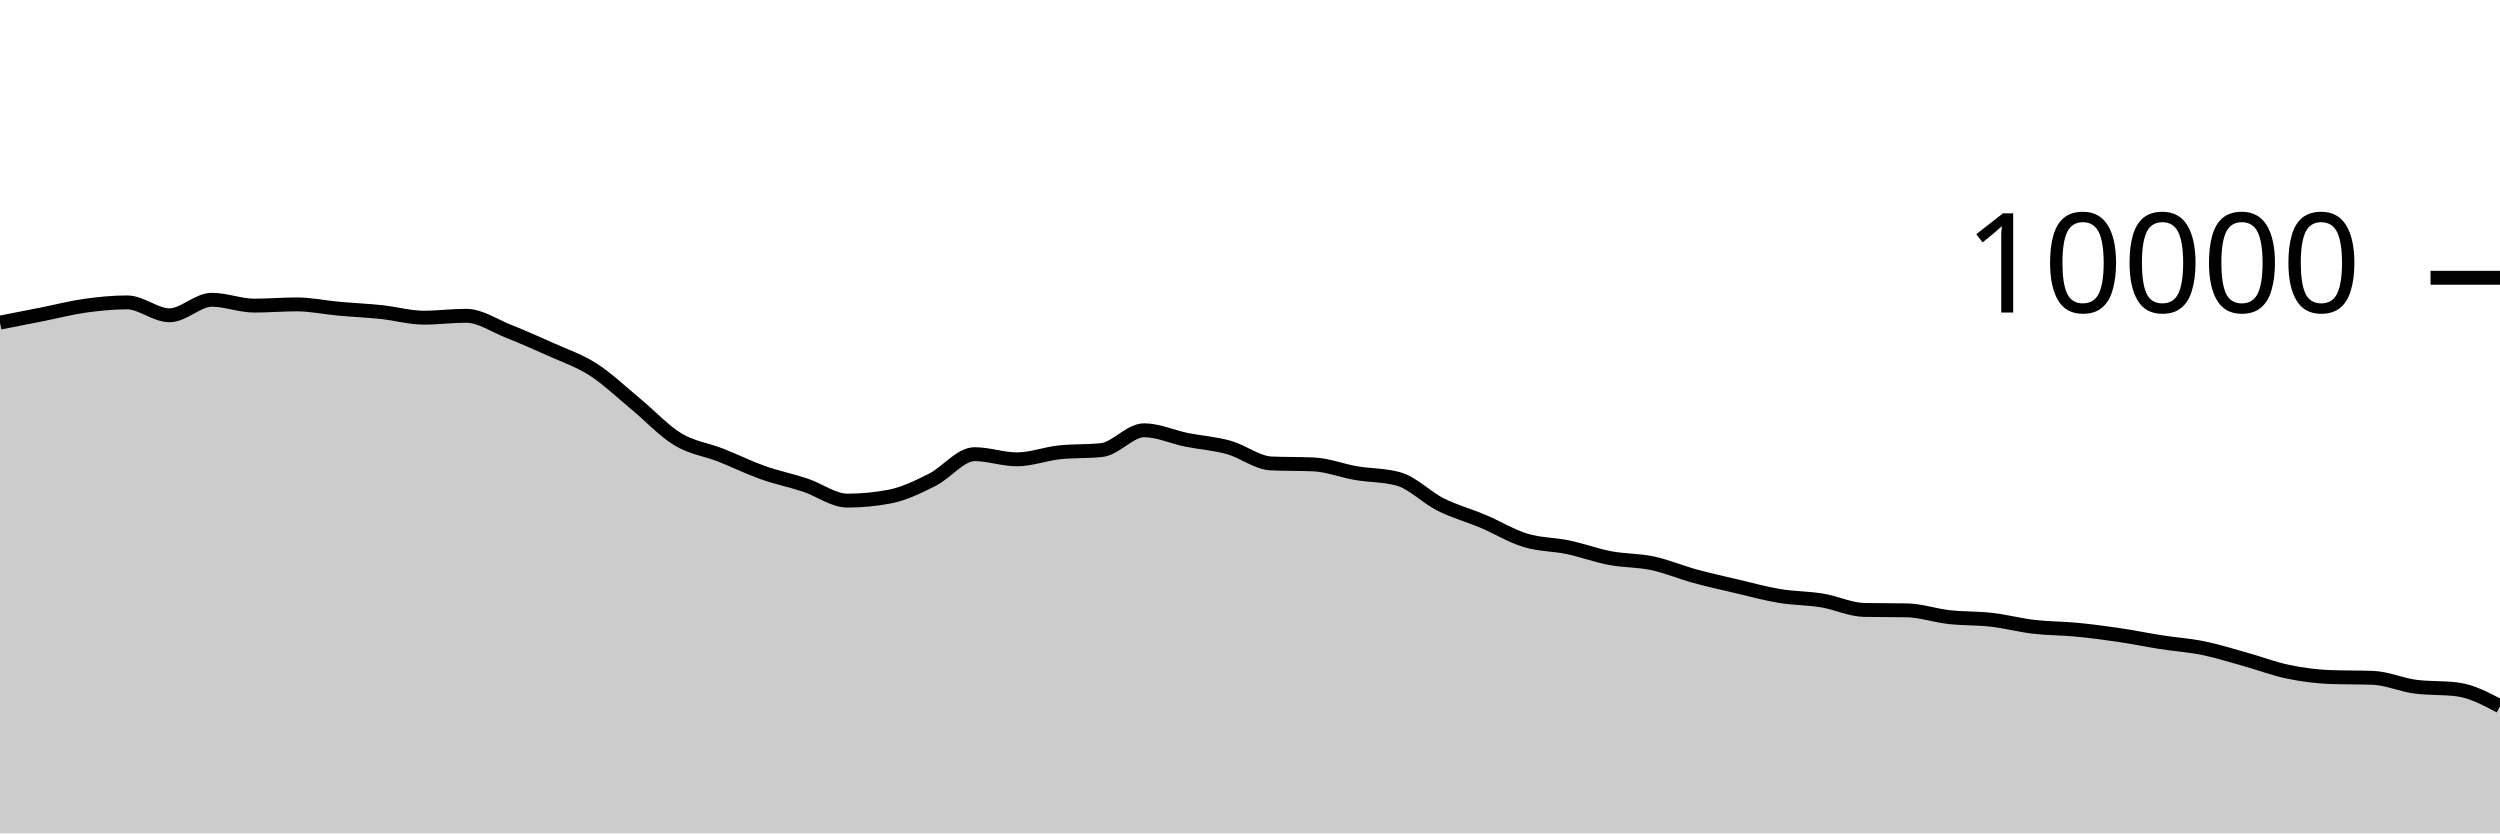
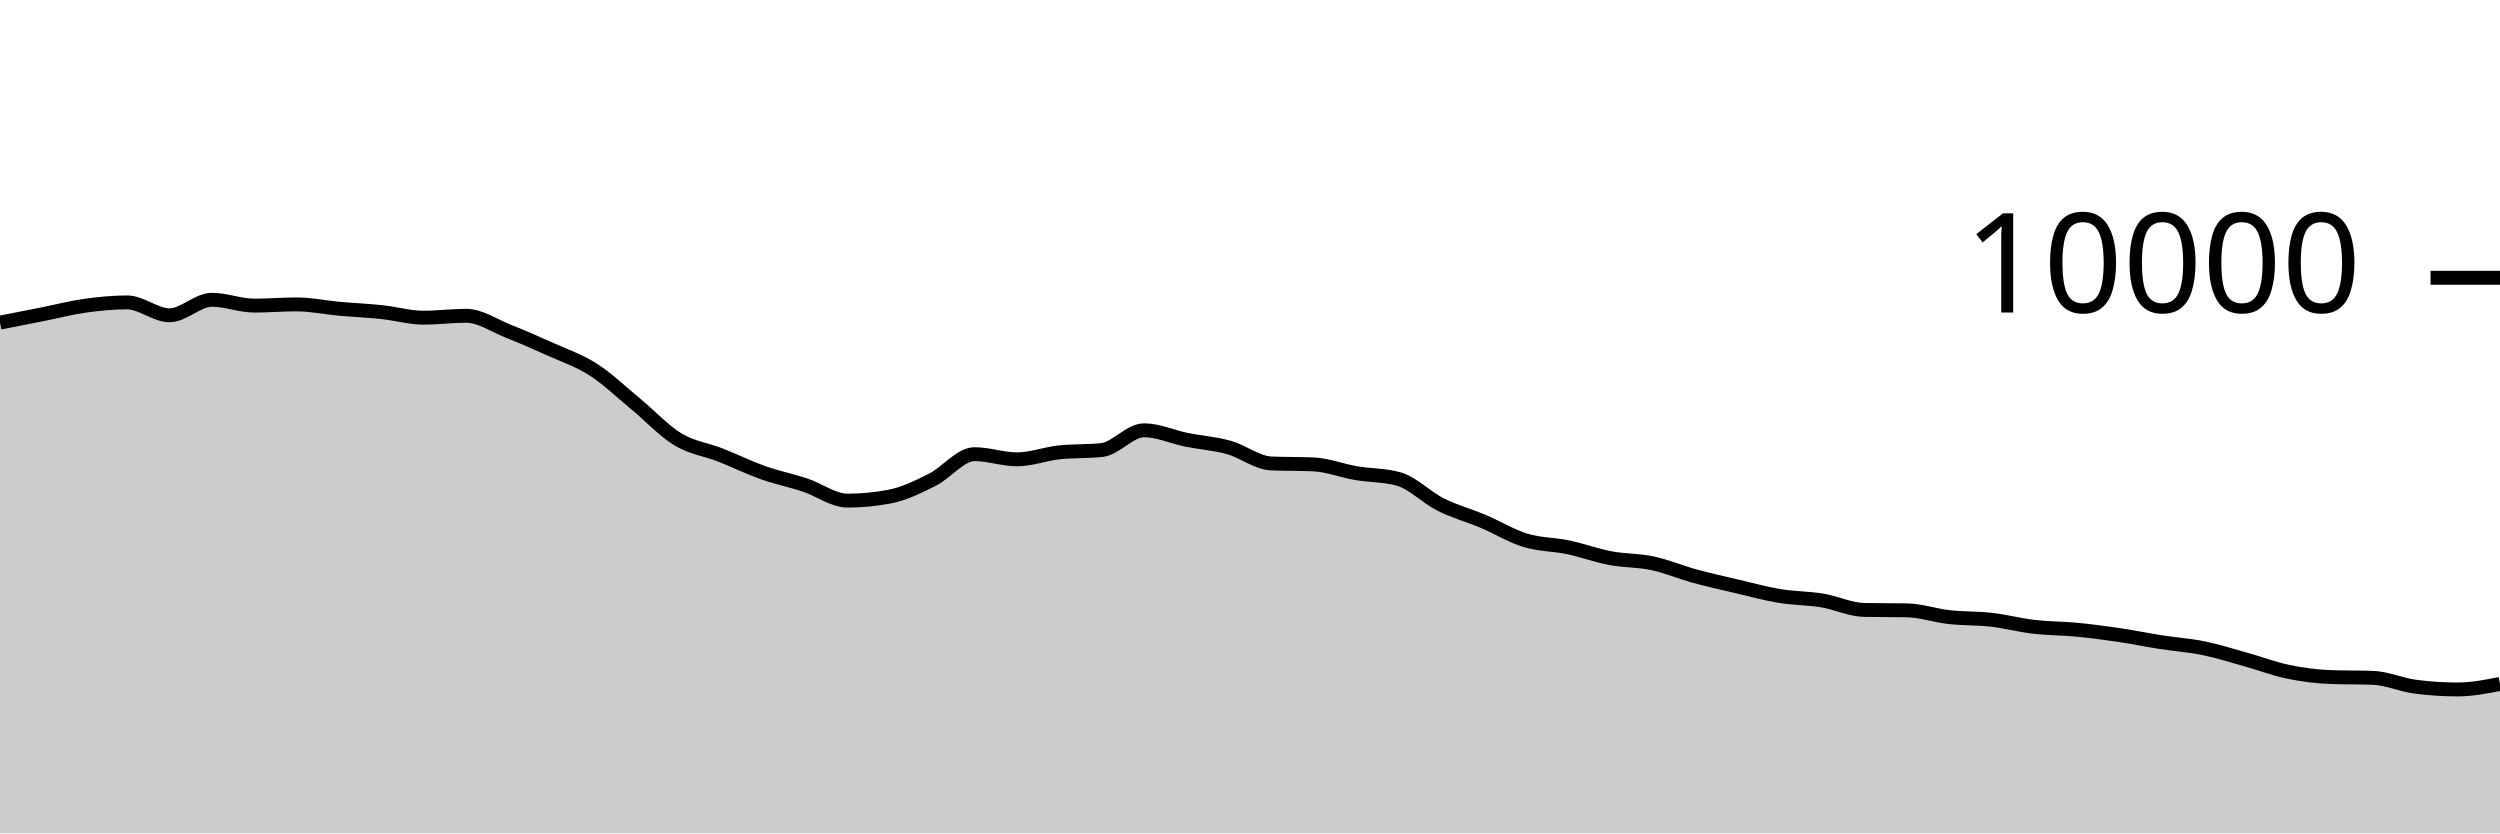
<svg xmlns="http://www.w3.org/2000/svg" viewBox="0 0 180 60">
  <g transform="translate(0,20)">
-     <path class="area" fill="rgba(0, 0, 0, 0.2)" d="M0,3.228C1.017,3.029,2.034,2.83,3.051,2.628C4.068,2.426,5.085,2.159,6.102,2.016C7.119,1.873,8.136,1.772,9.153,1.772C10.169,1.772,11.186,2.7,12.203,2.7C13.22,2.7,14.237,1.584,15.254,1.584C16.271,1.584,17.288,2.004,18.305,2.004C19.322,2.004,20.339,1.916,21.356,1.916C22.373,1.916,23.39,2.136,24.407,2.228C25.424,2.32,26.441,2.361,27.458,2.468C28.475,2.575,29.492,2.872,30.508,2.872C31.525,2.872,32.542,2.736,33.559,2.736C34.576,2.736,35.593,3.448,36.61,3.852C37.627,4.256,38.644,4.701,39.661,5.16C40.678,5.619,41.695,5.955,42.712,6.608C43.729,7.261,44.746,8.238,45.763,9.076C46.78,9.914,47.797,11.022,48.814,11.636C49.831,12.25,50.847,12.362,51.864,12.76C52.881,13.158,53.898,13.663,54.915,14.024C55.932,14.385,56.949,14.587,57.966,14.924C58.983,15.261,60,16.044,61.017,16.044C62.034,16.044,63.051,15.947,64.068,15.752C65.085,15.557,66.102,15.057,67.119,14.548C68.136,14.039,69.153,12.7,70.169,12.7C71.186,12.7,72.203,13.072,73.22,13.072C74.237,13.072,75.254,12.677,76.271,12.568C77.288,12.459,78.305,12.513,79.322,12.404C80.339,12.295,81.356,10.98,82.373,10.98C83.39,10.98,84.407,11.458,85.424,11.664C86.441,11.87,87.458,11.932,88.475,12.216C89.492,12.5,90.508,13.323,91.525,13.368C92.542,13.413,93.559,13.391,94.576,13.436C95.593,13.481,96.61,13.89,97.627,14.064C98.644,14.238,99.661,14.203,100.678,14.48C101.695,14.757,102.712,15.819,103.729,16.328C104.746,16.837,105.763,17.107,106.78,17.536C107.797,17.965,108.814,18.593,109.831,18.904C110.847,19.215,111.864,19.187,112.881,19.4C113.898,19.613,114.915,19.991,115.932,20.184C116.949,20.377,117.966,20.339,118.983,20.556C120,20.773,121.017,21.206,122.034,21.484C123.051,21.762,124.068,21.986,125.085,22.224C126.102,22.462,127.119,22.744,128.136,22.912C129.153,23.08,130.169,23.065,131.186,23.232C132.203,23.399,133.22,23.897,134.237,23.916C135.254,23.935,136.271,23.925,137.288,23.944C138.305,23.963,139.322,24.319,140.339,24.432C141.356,24.545,142.373,24.507,143.39,24.624C144.407,24.741,145.424,25.013,146.441,25.132C147.458,25.251,148.475,25.239,149.492,25.336C150.508,25.433,151.525,25.566,152.542,25.716C153.559,25.866,154.576,26.077,155.593,26.236C156.61,26.395,157.627,26.46,158.644,26.668C159.661,26.876,160.678,27.201,161.695,27.484C162.712,27.767,163.729,28.157,164.746,28.368C165.763,28.579,166.78,28.711,167.797,28.748C168.814,28.785,169.831,28.767,170.847,28.804C171.864,28.841,172.881,29.307,173.898,29.44C174.915,29.573,175.932,29.507,176.949,29.64C177.966,29.773,178.983,30.313,180,30.852L180,40C178.983,40,177.966,40,176.949,40C175.932,40,174.915,40,173.898,40C172.881,40,171.864,40,170.847,40C169.831,40,168.814,40,167.797,40C166.78,40,165.763,40,164.746,40C163.729,40,162.712,40,161.695,40C160.678,40,159.661,40,158.644,40C157.627,40,156.61,40,155.593,40C154.576,40,153.559,40,152.542,40C151.525,40,150.508,40,149.492,40C148.475,40,147.458,40,146.441,40C145.424,40,144.407,40,143.39,40C142.373,40,141.356,40,140.339,40C139.322,40,138.305,40,137.288,40C136.271,40,135.254,40,134.237,40C133.22,40,132.203,40,131.186,40C130.169,40,129.153,40,128.136,40C127.119,40,126.102,40,125.085,40C124.068,40,123.051,40,122.034,40C121.017,40,120,40,118.983,40C117.966,40,116.949,40,115.932,40C114.915,40,113.898,40,112.881,40C111.864,40,110.847,40,109.831,40C108.814,40,107.797,40,106.78,40C105.763,40,104.746,40,103.729,40C102.712,40,101.695,40,100.678,40C99.661,40,98.644,40,97.627,40C96.61,40,95.593,40,94.576,40C93.559,40,92.542,40,91.525,40C90.508,40,89.492,40,88.475,40C87.458,40,86.441,40,85.424,40C84.407,40,83.39,40,82.373,40C81.356,40,80.339,40,79.322,40C78.305,40,77.288,40,76.271,40C75.254,40,74.237,40,73.22,40C72.203,40,71.186,40,70.169,40C69.153,40,68.136,40,67.119,40C66.102,40,65.085,40,64.068,40C63.051,40,62.034,40,61.017,40C60,40,58.983,40,57.966,40C56.949,40,55.932,40,54.915,40C53.898,40,52.881,40,51.864,40C50.847,40,49.831,40,48.814,40C47.797,40,46.78,40,45.763,40C44.746,40,43.729,40,42.712,40C41.695,40,40.678,40,39.661,40C38.644,40,37.627,40,36.61,40C35.593,40,34.576,40,33.559,40C32.542,40,31.525,40,30.508,40C29.492,40,28.475,40,27.458,40C26.441,40,25.424,40,24.407,40C23.39,40,22.373,40,21.356,40C20.339,40,19.322,40,18.305,40C17.288,40,16.271,40,15.254,40C14.237,40,13.22,40,12.203,40C11.186,40,10.169,40,9.153,40C8.136,40,7.119,40,6.102,40C5.085,40,4.068,40,3.051,40C2.034,40,1.017,40,0,40Z" />
-     <path class="line" stroke="black" fill="none" d="M0,3.228C1.017,3.029,2.034,2.83,3.051,2.628C4.068,2.426,5.085,2.159,6.102,2.016C7.119,1.873,8.136,1.772,9.153,1.772C10.169,1.772,11.186,2.7,12.203,2.7C13.22,2.7,14.237,1.584,15.254,1.584C16.271,1.584,17.288,2.004,18.305,2.004C19.322,2.004,20.339,1.916,21.356,1.916C22.373,1.916,23.39,2.136,24.407,2.228C25.424,2.32,26.441,2.361,27.458,2.468C28.475,2.575,29.492,2.872,30.508,2.872C31.525,2.872,32.542,2.736,33.559,2.736C34.576,2.736,35.593,3.448,36.61,3.852C37.627,4.256,38.644,4.701,39.661,5.16C40.678,5.619,41.695,5.955,42.712,6.608C43.729,7.261,44.746,8.238,45.763,9.076C46.78,9.914,47.797,11.022,48.814,11.636C49.831,12.25,50.847,12.362,51.864,12.76C52.881,13.158,53.898,13.663,54.915,14.024C55.932,14.385,56.949,14.587,57.966,14.924C58.983,15.261,60,16.044,61.017,16.044C62.034,16.044,63.051,15.947,64.068,15.752C65.085,15.557,66.102,15.057,67.119,14.548C68.136,14.039,69.153,12.7,70.169,12.7C71.186,12.7,72.203,13.072,73.22,13.072C74.237,13.072,75.254,12.677,76.271,12.568C77.288,12.459,78.305,12.513,79.322,12.404C80.339,12.295,81.356,10.98,82.373,10.98C83.39,10.98,84.407,11.458,85.424,11.664C86.441,11.87,87.458,11.932,88.475,12.216C89.492,12.5,90.508,13.323,91.525,13.368C92.542,13.413,93.559,13.391,94.576,13.436C95.593,13.481,96.61,13.89,97.627,14.064C98.644,14.238,99.661,14.203,100.678,14.48C101.695,14.757,102.712,15.819,103.729,16.328C104.746,16.837,105.763,17.107,106.78,17.536C107.797,17.965,108.814,18.593,109.831,18.904C110.847,19.215,111.864,19.187,112.881,19.4C113.898,19.613,114.915,19.991,115.932,20.184C116.949,20.377,117.966,20.339,118.983,20.556C120,20.773,121.017,21.206,122.034,21.484C123.051,21.762,124.068,21.986,125.085,22.224C126.102,22.462,127.119,22.744,128.136,22.912C129.153,23.08,130.169,23.065,131.186,23.232C132.203,23.399,133.22,23.897,134.237,23.916C135.254,23.935,136.271,23.925,137.288,23.944C138.305,23.963,139.322,24.319,140.339,24.432C141.356,24.545,142.373,24.507,143.39,24.624C144.407,24.741,145.424,25.013,146.441,25.132C147.458,25.251,148.475,25.239,149.492,25.336C150.508,25.433,151.525,25.566,152.542,25.716C153.559,25.866,154.576,26.077,155.593,26.236C156.61,26.395,157.627,26.46,158.644,26.668C159.661,26.876,160.678,27.201,161.695,27.484C162.712,27.767,163.729,28.157,164.746,28.368C165.763,28.579,166.78,28.711,167.797,28.748C168.814,28.785,169.831,28.767,170.847,28.804C171.864,28.841,172.881,29.307,173.898,29.44C174.915,29.573,175.932,29.507,176.949,29.64C177.966,29.773,178.983,30.313,180,30.852" />
+     <path class="area" fill="rgba(0, 0, 0, 0.2)" d="M0,3.228C1.017,3.029,2.034,2.83,3.051,2.628C4.068,2.426,5.085,2.159,6.102,2.016C7.119,1.873,8.136,1.772,9.153,1.772C10.169,1.772,11.186,2.7,12.203,2.7C13.22,2.7,14.237,1.584,15.254,1.584C16.271,1.584,17.288,2.004,18.305,2.004C19.322,2.004,20.339,1.916,21.356,1.916C22.373,1.916,23.39,2.136,24.407,2.228C25.424,2.32,26.441,2.361,27.458,2.468C28.475,2.575,29.492,2.872,30.508,2.872C31.525,2.872,32.542,2.736,33.559,2.736C34.576,2.736,35.593,3.448,36.61,3.852C37.627,4.256,38.644,4.701,39.661,5.16C40.678,5.619,41.695,5.955,42.712,6.608C43.729,7.261,44.746,8.238,45.763,9.076C46.78,9.914,47.797,11.022,48.814,11.636C49.831,12.25,50.847,12.362,51.864,12.76C52.881,13.158,53.898,13.663,54.915,14.024C55.932,14.385,56.949,14.587,57.966,14.924C58.983,15.261,60,16.044,61.017,16.044C62.034,16.044,63.051,15.947,64.068,15.752C65.085,15.557,66.102,15.057,67.119,14.548C68.136,14.039,69.153,12.7,70.169,12.7C71.186,12.7,72.203,13.072,73.22,13.072C74.237,13.072,75.254,12.677,76.271,12.568C77.288,12.459,78.305,12.513,79.322,12.404C80.339,12.295,81.356,10.98,82.373,10.98C83.39,10.98,84.407,11.458,85.424,11.664C86.441,11.87,87.458,11.932,88.475,12.216C89.492,12.5,90.508,13.323,91.525,13.368C92.542,13.413,93.559,13.391,94.576,13.436C95.593,13.481,96.61,13.89,97.627,14.064C98.644,14.238,99.661,14.203,100.678,14.48C101.695,14.757,102.712,15.819,103.729,16.328C104.746,16.837,105.763,17.107,106.78,17.536C107.797,17.965,108.814,18.593,109.831,18.904C110.847,19.215,111.864,19.187,112.881,19.4C113.898,19.613,114.915,19.991,115.932,20.184C116.949,20.377,117.966,20.339,118.983,20.556C120,20.773,121.017,21.206,122.034,21.484C123.051,21.762,124.068,21.986,125.085,22.224C126.102,22.462,127.119,22.744,128.136,22.912C129.153,23.08,130.169,23.065,131.186,23.232C132.203,23.399,133.22,23.897,134.237,23.916C135.254,23.935,136.271,23.925,137.288,23.944C138.305,23.963,139.322,24.319,140.339,24.432C141.356,24.545,142.373,24.507,143.39,24.624C144.407,24.741,145.424,25.013,146.441,25.132C147.458,25.251,148.475,25.239,149.492,25.336C150.508,25.433,151.525,25.566,152.542,25.716C153.559,25.866,154.576,26.077,155.593,26.236C156.61,26.395,157.627,26.46,158.644,26.668C159.661,26.876,160.678,27.201,161.695,27.484C162.712,27.767,163.729,28.157,164.746,28.368C165.763,28.579,166.78,28.711,167.797,28.748C168.814,28.785,169.831,28.767,170.847,28.804C171.864,28.841,172.881,29.307,173.898,29.44C174.915,29.573,175.932,29.64,176.949,29.64C177.966,29.64,178.983,29.442,180,29.244L180,40C178.983,40,177.966,40,176.949,40C175.932,40,174.915,40,173.898,40C172.881,40,171.864,40,170.847,40C169.831,40,168.814,40,167.797,40C166.78,40,165.763,40,164.746,40C163.729,40,162.712,40,161.695,40C160.678,40,159.661,40,158.644,40C157.627,40,156.61,40,155.593,40C154.576,40,153.559,40,152.542,40C151.525,40,150.508,40,149.492,40C148.475,40,147.458,40,146.441,40C145.424,40,144.407,40,143.39,40C142.373,40,141.356,40,140.339,40C139.322,40,138.305,40,137.288,40C136.271,40,135.254,40,134.237,40C133.22,40,132.203,40,131.186,40C130.169,40,129.153,40,128.136,40C127.119,40,126.102,40,125.085,40C124.068,40,123.051,40,122.034,40C121.017,40,120,40,118.983,40C117.966,40,116.949,40,115.932,40C114.915,40,113.898,40,112.881,40C111.864,40,110.847,40,109.831,40C108.814,40,107.797,40,106.78,40C105.763,40,104.746,40,103.729,40C102.712,40,101.695,40,100.678,40C99.661,40,98.644,40,97.627,40C96.61,40,95.593,40,94.576,40C93.559,40,92.542,40,91.525,40C90.508,40,89.492,40,88.475,40C87.458,40,86.441,40,85.424,40C84.407,40,83.39,40,82.373,40C81.356,40,80.339,40,79.322,40C78.305,40,77.288,40,76.271,40C75.254,40,74.237,40,73.22,40C72.203,40,71.186,40,70.169,40C69.153,40,68.136,40,67.119,40C66.102,40,65.085,40,64.068,40C63.051,40,62.034,40,61.017,40C60,40,58.983,40,57.966,40C56.949,40,55.932,40,54.915,40C53.898,40,52.881,40,51.864,40C50.847,40,49.831,40,48.814,40C47.797,40,46.78,40,45.763,40C44.746,40,43.729,40,42.712,40C41.695,40,40.678,40,39.661,40C38.644,40,37.627,40,36.61,40C35.593,40,34.576,40,33.559,40C32.542,40,31.525,40,30.508,40C29.492,40,28.475,40,27.458,40C26.441,40,25.424,40,24.407,40C23.39,40,22.373,40,21.356,40C20.339,40,19.322,40,18.305,40C17.288,40,16.271,40,15.254,40C14.237,40,13.22,40,12.203,40C11.186,40,10.169,40,9.153,40C8.136,40,7.119,40,6.102,40C5.085,40,4.068,40,3.051,40C2.034,40,1.017,40,0,40Z" />
+     <path class="line" stroke="black" fill="none" d="M0,3.228C1.017,3.029,2.034,2.83,3.051,2.628C4.068,2.426,5.085,2.159,6.102,2.016C7.119,1.873,8.136,1.772,9.153,1.772C10.169,1.772,11.186,2.7,12.203,2.7C13.22,2.7,14.237,1.584,15.254,1.584C16.271,1.584,17.288,2.004,18.305,2.004C19.322,2.004,20.339,1.916,21.356,1.916C22.373,1.916,23.39,2.136,24.407,2.228C25.424,2.32,26.441,2.361,27.458,2.468C28.475,2.575,29.492,2.872,30.508,2.872C31.525,2.872,32.542,2.736,33.559,2.736C34.576,2.736,35.593,3.448,36.61,3.852C37.627,4.256,38.644,4.701,39.661,5.16C40.678,5.619,41.695,5.955,42.712,6.608C43.729,7.261,44.746,8.238,45.763,9.076C46.78,9.914,47.797,11.022,48.814,11.636C49.831,12.25,50.847,12.362,51.864,12.76C52.881,13.158,53.898,13.663,54.915,14.024C55.932,14.385,56.949,14.587,57.966,14.924C58.983,15.261,60,16.044,61.017,16.044C62.034,16.044,63.051,15.947,64.068,15.752C65.085,15.557,66.102,15.057,67.119,14.548C68.136,14.039,69.153,12.7,70.169,12.7C71.186,12.7,72.203,13.072,73.22,13.072C74.237,13.072,75.254,12.677,76.271,12.568C77.288,12.459,78.305,12.513,79.322,12.404C80.339,12.295,81.356,10.98,82.373,10.98C83.39,10.98,84.407,11.458,85.424,11.664C86.441,11.87,87.458,11.932,88.475,12.216C89.492,12.5,90.508,13.323,91.525,13.368C92.542,13.413,93.559,13.391,94.576,13.436C95.593,13.481,96.61,13.89,97.627,14.064C98.644,14.238,99.661,14.203,100.678,14.48C101.695,14.757,102.712,15.819,103.729,16.328C104.746,16.837,105.763,17.107,106.78,17.536C107.797,17.965,108.814,18.593,109.831,18.904C110.847,19.215,111.864,19.187,112.881,19.4C113.898,19.613,114.915,19.991,115.932,20.184C116.949,20.377,117.966,20.339,118.983,20.556C120,20.773,121.017,21.206,122.034,21.484C123.051,21.762,124.068,21.986,125.085,22.224C126.102,22.462,127.119,22.744,128.136,22.912C129.153,23.08,130.169,23.065,131.186,23.232C132.203,23.399,133.22,23.897,134.237,23.916C135.254,23.935,136.271,23.925,137.288,23.944C138.305,23.963,139.322,24.319,140.339,24.432C141.356,24.545,142.373,24.507,143.39,24.624C144.407,24.741,145.424,25.013,146.441,25.132C147.458,25.251,148.475,25.239,149.492,25.336C150.508,25.433,151.525,25.566,152.542,25.716C153.559,25.866,154.576,26.077,155.593,26.236C156.61,26.395,157.627,26.46,158.644,26.668C159.661,26.876,160.678,27.201,161.695,27.484C162.712,27.767,163.729,28.157,164.746,28.368C165.763,28.579,166.78,28.711,167.797,28.748C168.814,28.785,169.831,28.767,170.847,28.804C171.864,28.841,172.881,29.307,173.898,29.44C174.915,29.573,175.932,29.64,176.949,29.64C177.966,29.64,178.983,29.442,180,29.244" />
    <path class="axis-ceiling" stroke-width="1" stroke="black" fill="none" d="M175,0L180,0" />
    <text class="axis-ceiling-label" font-family="sans-serif" text-anchor="end" font-size="10px" x="170" y="2.5">10000</text>
  </g>
</svg>
